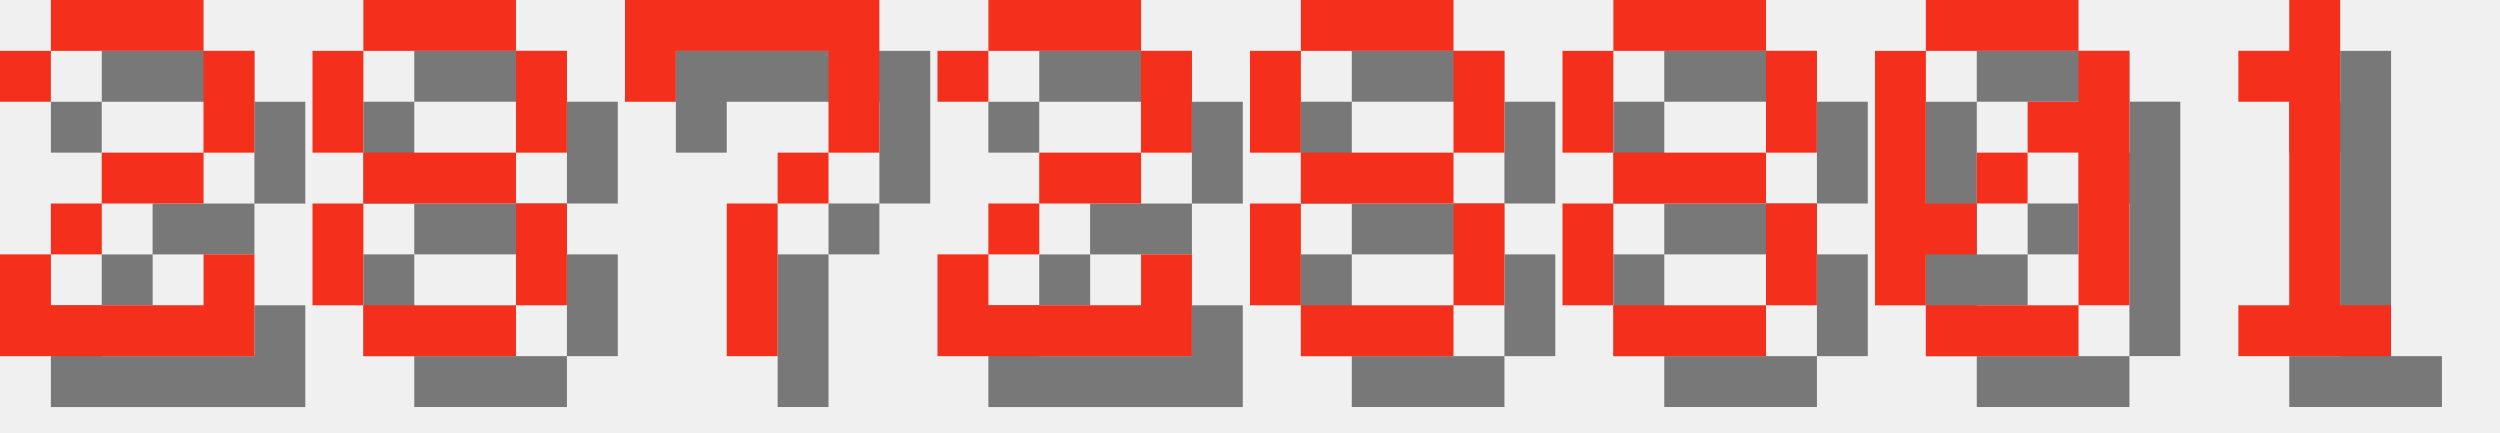
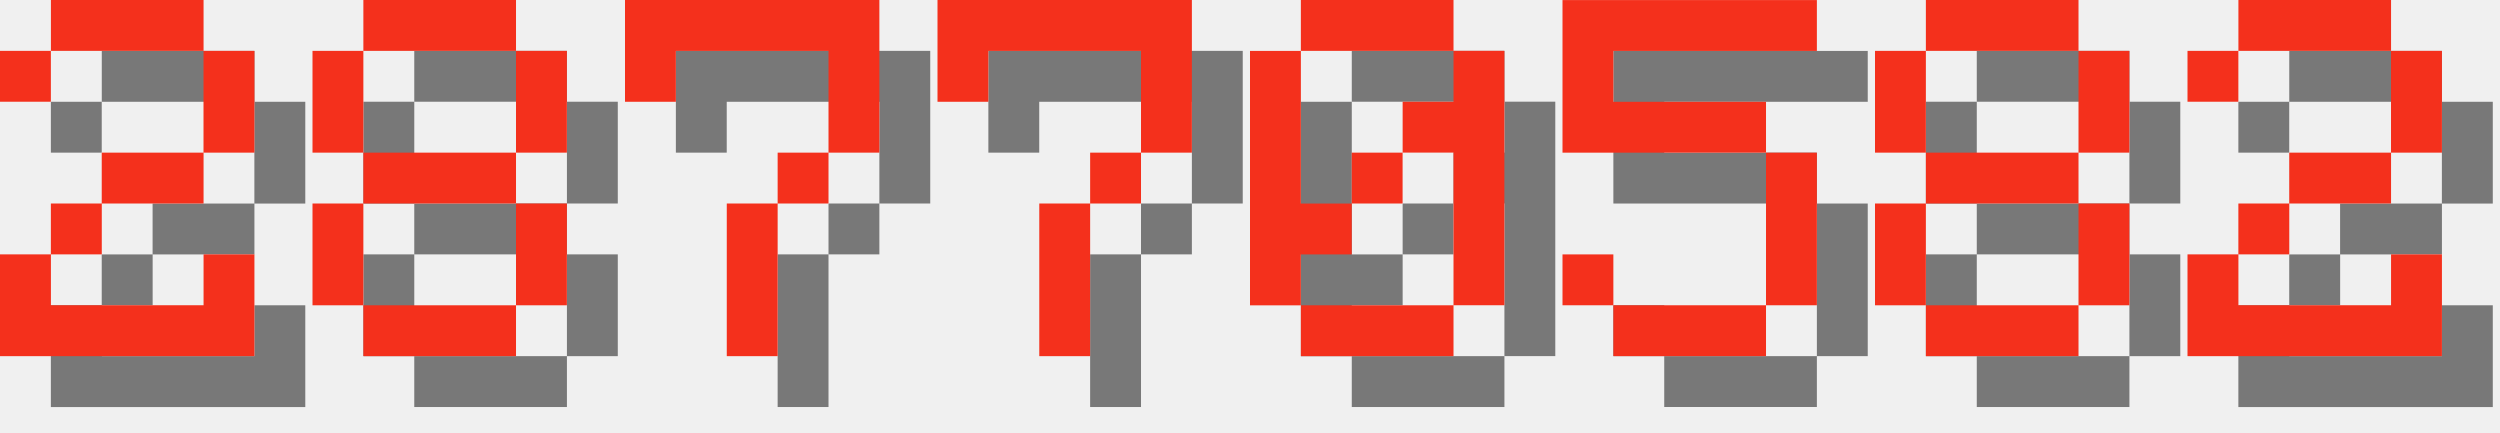
<svg xmlns="http://www.w3.org/2000/svg" version="1.1" width="208.0" height="36">
  <style>
        .text-foreground {
            fill: #F4301C;
        }
        .text-shadow {
            fill: #000000;
            fill-opacity: 0.5;
        }
    </style>
  <g class="digit" id="digit_2" transform="translate(0.0, 0), scale(4)">
    <path id="digit_2_shadow" class="text-shadow" d="m1.058 2.117v1.058h1.058v-1.058h3.175v2.117h-2.117v1.058h-1.058v1.058h-1.058v2.117h5.292v-2.117h-1.058v1.058h-3.175v-1.058h1.058v-1.058h2.117v-1.058h1.058v-2.117h-1.058v-1.058h-3.175v1.058h-1.058z" fill-opacity=".5" style="paint-order:stroke fill markers" />
    <path id="digit_2_fg" class="text-foreground" d="m0 1.058v1.058h1.058v-1.058h3.175v2.117h-2.117v1.058h-1.058v1.058h-1.058v2.117h5.292v-2.117h-1.058v1.058h-3.175v-1.058h1.058v-1.058h2.117v-1.058h1.058v-2.117h-1.058v-1.058h-3.175v1.058h-1.058z" fill="#fff" style="paint-order:stroke fill markers" />
  </g>
  <g class="digit" id="digit_8" transform="translate(26.0, 0), scale(4)">
    <path id="digit_8_shadow" class="text-shadow" d="m2.117 1.058v1.058h3.175v-1.058h-3.175zm3.175 1.058v2.117h1.058v-2.117h-1.058zm0 2.117h-3.175v1.058h3.175v-1.058zm0 1.058v2.117h1.058v-2.117h-1.058zm0 2.117h-3.175v1.058h3.175v-1.058zm-3.175 0v-2.117h-1.058v2.117h1.058zm0-3.175v-2.117h-1.058v2.117h1.058z" fill-opacity=".5" style="paint-order:stroke fill markers" />
    <path id="digit_8_fg" class="text-foreground" d="m1.058 0v1.058h3.175v-1.058h-3.175zm3.175 1.058v2.117h1.058v-2.117h-1.058zm0 2.117h-3.175v1.058h3.175v-1.058zm0 1.058v2.117h1.058v-2.117h-1.058zm0 2.117h-3.175v1.058h3.175v-1.058zm-3.175 0v-2.117h-1.058v2.117h1.058zm0-3.175v-2.117h-1.058v2.117h1.058z" fill="#fff" style="paint-order:stroke fill markers" />
  </g>
  <g class="digit" id="digit_7" transform="translate(52.0, 0), scale(4)">
    <path id="digit_7_shadow" class="text-shadow" d="m1.058 1.058 2e-6 2.117h1.058v-1.058h3.175v1.058l2e-7 1.058h-1.058v1.058h-1.058l4e-7 3.175 1.058 1e-7v-3.175h1.058v-1.058h1.058l5e-7 -1.058v-2.117z" fill-opacity=".5" style="paint-order:stroke fill markers" />
    <path id="digit_7_fg" class="text-foreground" d="m0 0 2e-6 2.117h1.058v-1.058h3.175v1.058l2e-7 1.058h-1.058v1.058h-1.058l4e-7 3.175 1.058 1e-7v-3.175h1.058v-1.058h1.058l5e-7 -1.058v-2.117z" fill="#fff" style="paint-order:stroke fill markers" />
  </g>
-   <g class="digit" id="digit_2" transform="translate(78.0, 0), scale(4)">
+   <g class="digit" id="digit_7" transform="translate(78.0, 0), scale(4)">
+     <path id="digit_7_shadow" class="text-shadow" d="m1.058 1.058 2e-6 2.117h1.058v-1.058h3.175v1.058l2e-7 1.058h-1.058v1.058h-1.058l4e-7 3.175 1.058 1e-7v-3.175h1.058v-1.058h1.058l5e-7 -1.058v-2.117z" fill-opacity=".5" style="paint-order:stroke fill markers" />
+     <path id="digit_7_fg" class="text-foreground" d="m0 0 2e-6 2.117h1.058v-1.058h3.175v1.058l2e-7 1.058h-1.058v1.058h-1.058l4e-7 3.175 1.058 1e-7v-3.175h1.058v-1.058h1.058l5e-7 -1.058v-2.117z" fill="#fff" style="paint-order:stroke fill markers" />
+   </g>
+   <g class="digit" id="digit_0" transform="translate(104.0, 0), scale(4)">
+     <path id="digit_0_shadow" class="text-shadow" d="m2.117 1.058v1.058h3.175v-1.058h-3.175zm3.175 1.058v1.058h-1.058v1.058h1.058v3.175h1.058v-5.292h-1.058zm0 5.292h-3.175v1.058h3.175v-1.058zm-3.175 0v-1.058h1.058v-1.058h-1.058v-3.175h-1.058v5.292h1.058zm1.058-2.117h1.058v-1.058h-1.058v1.058z" fill-opacity=".5" style="paint-order:stroke fill markers" />
+     <path id="digit_0_fg" class="text-foreground" d="m1.058 0v1.058h3.175v-1.058h-3.175zm3.175 1.058v1.058h-1.058v1.058h1.058v3.175h1.058v-5.292h-1.058zm0 5.292h-3.175v1.058h3.175v-1.058zm-3.175 0v-1.058h1.058v-1.058h-1.058v-3.175h-1.058v5.292h1.058zm1.058-2.117h1.058v-1.058h-1.058v1.058z" fill="#fff" style="paint-order:stroke fill markers" />
+   </g>
+   <g class="digit" id="digit_5" transform="translate(130.0, 0), scale(4)">
+     <path id="digit_5_shadow" class="text-shadow" d="m1.058 1.058v3.175h4.233v3.175h-3.175v-1.058h-1.058v1.058h1.058v1.058h3.175v-1.058h1.058v-3.175h-1.058v-1.058h-3.175v-1.058h4.233v-1.058h-5.292z" fill-opacity=".5" style="paint-order:stroke fill markers" />
+     <path id="digit_5_fg" class="text-foreground" d="m0 0v3.175h4.233v3.175h-3.175v-1.058h-1.058v1.058h1.058v1.058h3.175v-1.058h1.058v-3.175h-1.058v-1.058h-3.175v-1.058h4.233v-1.058h-5.292z" fill="#fff" style="paint-order:stroke fill markers" />
+   </g>
+   <g class="digit" id="digit_8" transform="translate(156.0, 0), scale(4)">
+     <path id="digit_8_shadow" class="text-shadow" d="m2.117 1.058v1.058h3.175v-1.058h-3.175zm3.175 1.058v2.117h1.058v-2.117h-1.058zm0 2.117h-3.175v1.058h3.175v-1.058zm0 1.058v2.117h1.058v-2.117h-1.058zm0 2.117h-3.175v1.058h3.175v-1.058zm-3.175 0v-2.117h-1.058v2.117h1.058zm0-3.175v-2.117h-1.058v2.117h1.058z" fill-opacity=".5" style="paint-order:stroke fill markers" />
+     <path id="digit_8_fg" class="text-foreground" d="m1.058 0v1.058h3.175v-1.058h-3.175zm3.175 1.058v2.117h1.058v-2.117h-1.058zm0 2.117h-3.175v1.058h3.175v-1.058zm0 1.058v2.117h1.058v-2.117h-1.058zm0 2.117h-3.175v1.058h3.175v-1.058zm-3.175 0v-2.117h-1.058v2.117h1.058zm0-3.175v-2.117h-1.058v2.117h1.058z" fill="#fff" style="paint-order:stroke fill markers" />
+   </g>
+   <g class="digit" id="digit_2" transform="translate(182.0, 0), scale(4)">
    <path id="digit_2_shadow" class="text-shadow" d="m1.058 2.117v1.058h1.058v-1.058h3.175v2.117h-2.117v1.058h-1.058v1.058h-1.058v2.117h5.292v-2.117h-1.058v1.058h-3.175v-1.058h1.058v-1.058h2.117v-1.058h1.058v-2.117h-1.058v-1.058h-3.175v1.058h-1.058z" fill-opacity=".5" style="paint-order:stroke fill markers" />
    <path id="digit_2_fg" class="text-foreground" d="m0 1.058v1.058h1.058v-1.058h3.175v2.117h-2.117v1.058h-1.058v1.058h-1.058v2.117h5.292v-2.117h-1.058v1.058h-3.175v-1.058h1.058v-1.058h2.117v-1.058h1.058v-2.117h-1.058v-1.058h-3.175v1.058h-1.058z" fill="#fff" style="paint-order:stroke fill markers" />
  </g>
-   <g class="digit" id="digit_8" transform="translate(104.0, 0), scale(4)">
-     <path id="digit_8_shadow" class="text-shadow" d="m2.117 1.058v1.058h3.175v-1.058h-3.175zm3.175 1.058v2.117h1.058v-2.117h-1.058zm0 2.117h-3.175v1.058h3.175v-1.058zm0 1.058v2.117h1.058v-2.117h-1.058zm0 2.117h-3.175v1.058h3.175v-1.058zm-3.175 0v-2.117h-1.058v2.117h1.058zm0-3.175v-2.117h-1.058v2.117h1.058z" fill-opacity=".5" style="paint-order:stroke fill markers" />
-     <path id="digit_8_fg" class="text-foreground" d="m1.058 0v1.058h3.175v-1.058h-3.175zm3.175 1.058v2.117h1.058v-2.117h-1.058zm0 2.117h-3.175v1.058h3.175v-1.058zm0 1.058v2.117h1.058v-2.117h-1.058zm0 2.117h-3.175v1.058h3.175v-1.058zm-3.175 0v-2.117h-1.058v2.117h1.058zm0-3.175v-2.117h-1.058v2.117h1.058z" fill="#fff" style="paint-order:stroke fill markers" />
-   </g>
-   <g class="digit" id="digit_8" transform="translate(130.0, 0), scale(4)">
-     <path id="digit_8_shadow" class="text-shadow" d="m2.117 1.058v1.058h3.175v-1.058h-3.175zm3.175 1.058v2.117h1.058v-2.117h-1.058zm0 2.117h-3.175v1.058h3.175v-1.058zm0 1.058v2.117h1.058v-2.117h-1.058zm0 2.117h-3.175v1.058h3.175v-1.058zm-3.175 0v-2.117h-1.058v2.117h1.058zm0-3.175v-2.117h-1.058v2.117h1.058z" fill-opacity=".5" style="paint-order:stroke fill markers" />
-     <path id="digit_8_fg" class="text-foreground" d="m1.058 0v1.058h3.175v-1.058h-3.175zm3.175 1.058v2.117h1.058v-2.117h-1.058zm0 2.117h-3.175v1.058h3.175v-1.058zm0 1.058v2.117h1.058v-2.117h-1.058zm0 2.117h-3.175v1.058h3.175v-1.058zm-3.175 0v-2.117h-1.058v2.117h1.058zm0-3.175v-2.117h-1.058v2.117h1.058z" fill="#fff" style="paint-order:stroke fill markers" />
-   </g>
-   <g class="digit" id="digit_0" transform="translate(156.0, 0), scale(4)">
-     <path id="digit_0_shadow" class="text-shadow" d="m2.117 1.058v1.058h3.175v-1.058h-3.175zm3.175 1.058v1.058h-1.058v1.058h1.058v3.175h1.058v-5.292h-1.058zm0 5.292h-3.175v1.058h3.175v-1.058zm-3.175 0v-1.058h1.058v-1.058h-1.058v-3.175h-1.058v5.292h1.058zm1.058-2.117h1.058v-1.058h-1.058v1.058z" fill-opacity=".5" style="paint-order:stroke fill markers" />
-     <path id="digit_0_fg" class="text-foreground" d="m1.058 0v1.058h3.175v-1.058h-3.175zm3.175 1.058v1.058h-1.058v1.058h1.058v3.175h1.058v-5.292h-1.058zm0 5.292h-3.175v1.058h3.175v-1.058zm-3.175 0v-1.058h1.058v-1.058h-1.058v-3.175h-1.058v5.292h1.058zm1.058-2.117h1.058v-1.058h-1.058v1.058z" fill="#fff" style="paint-order:stroke fill markers" />
-   </g>
-   <g class="digit" id="digit_1" transform="translate(182.0, 0), scale(4)">
-     <path id="digit_1_shadow" class="text-shadow" d="m2.117 2.117v1.058h1.058v4.233h-1.058v1.058h3.175v-1.058h-1.058v-6.35h-1.058v1.058h-1.058z" fill-opacity=".5" style="paint-order:stroke fill markers" />
-     <path id="digit_1_fg" class="text-foreground" d="m1.058 1.058v1.058h1.058v4.233h-1.058v1.058h3.175v-1.058h-1.058v-6.35h-1.058v1.058h-1.058z" fill="#fff" style="paint-order:stroke fill markers" />
-   </g>
</svg>
